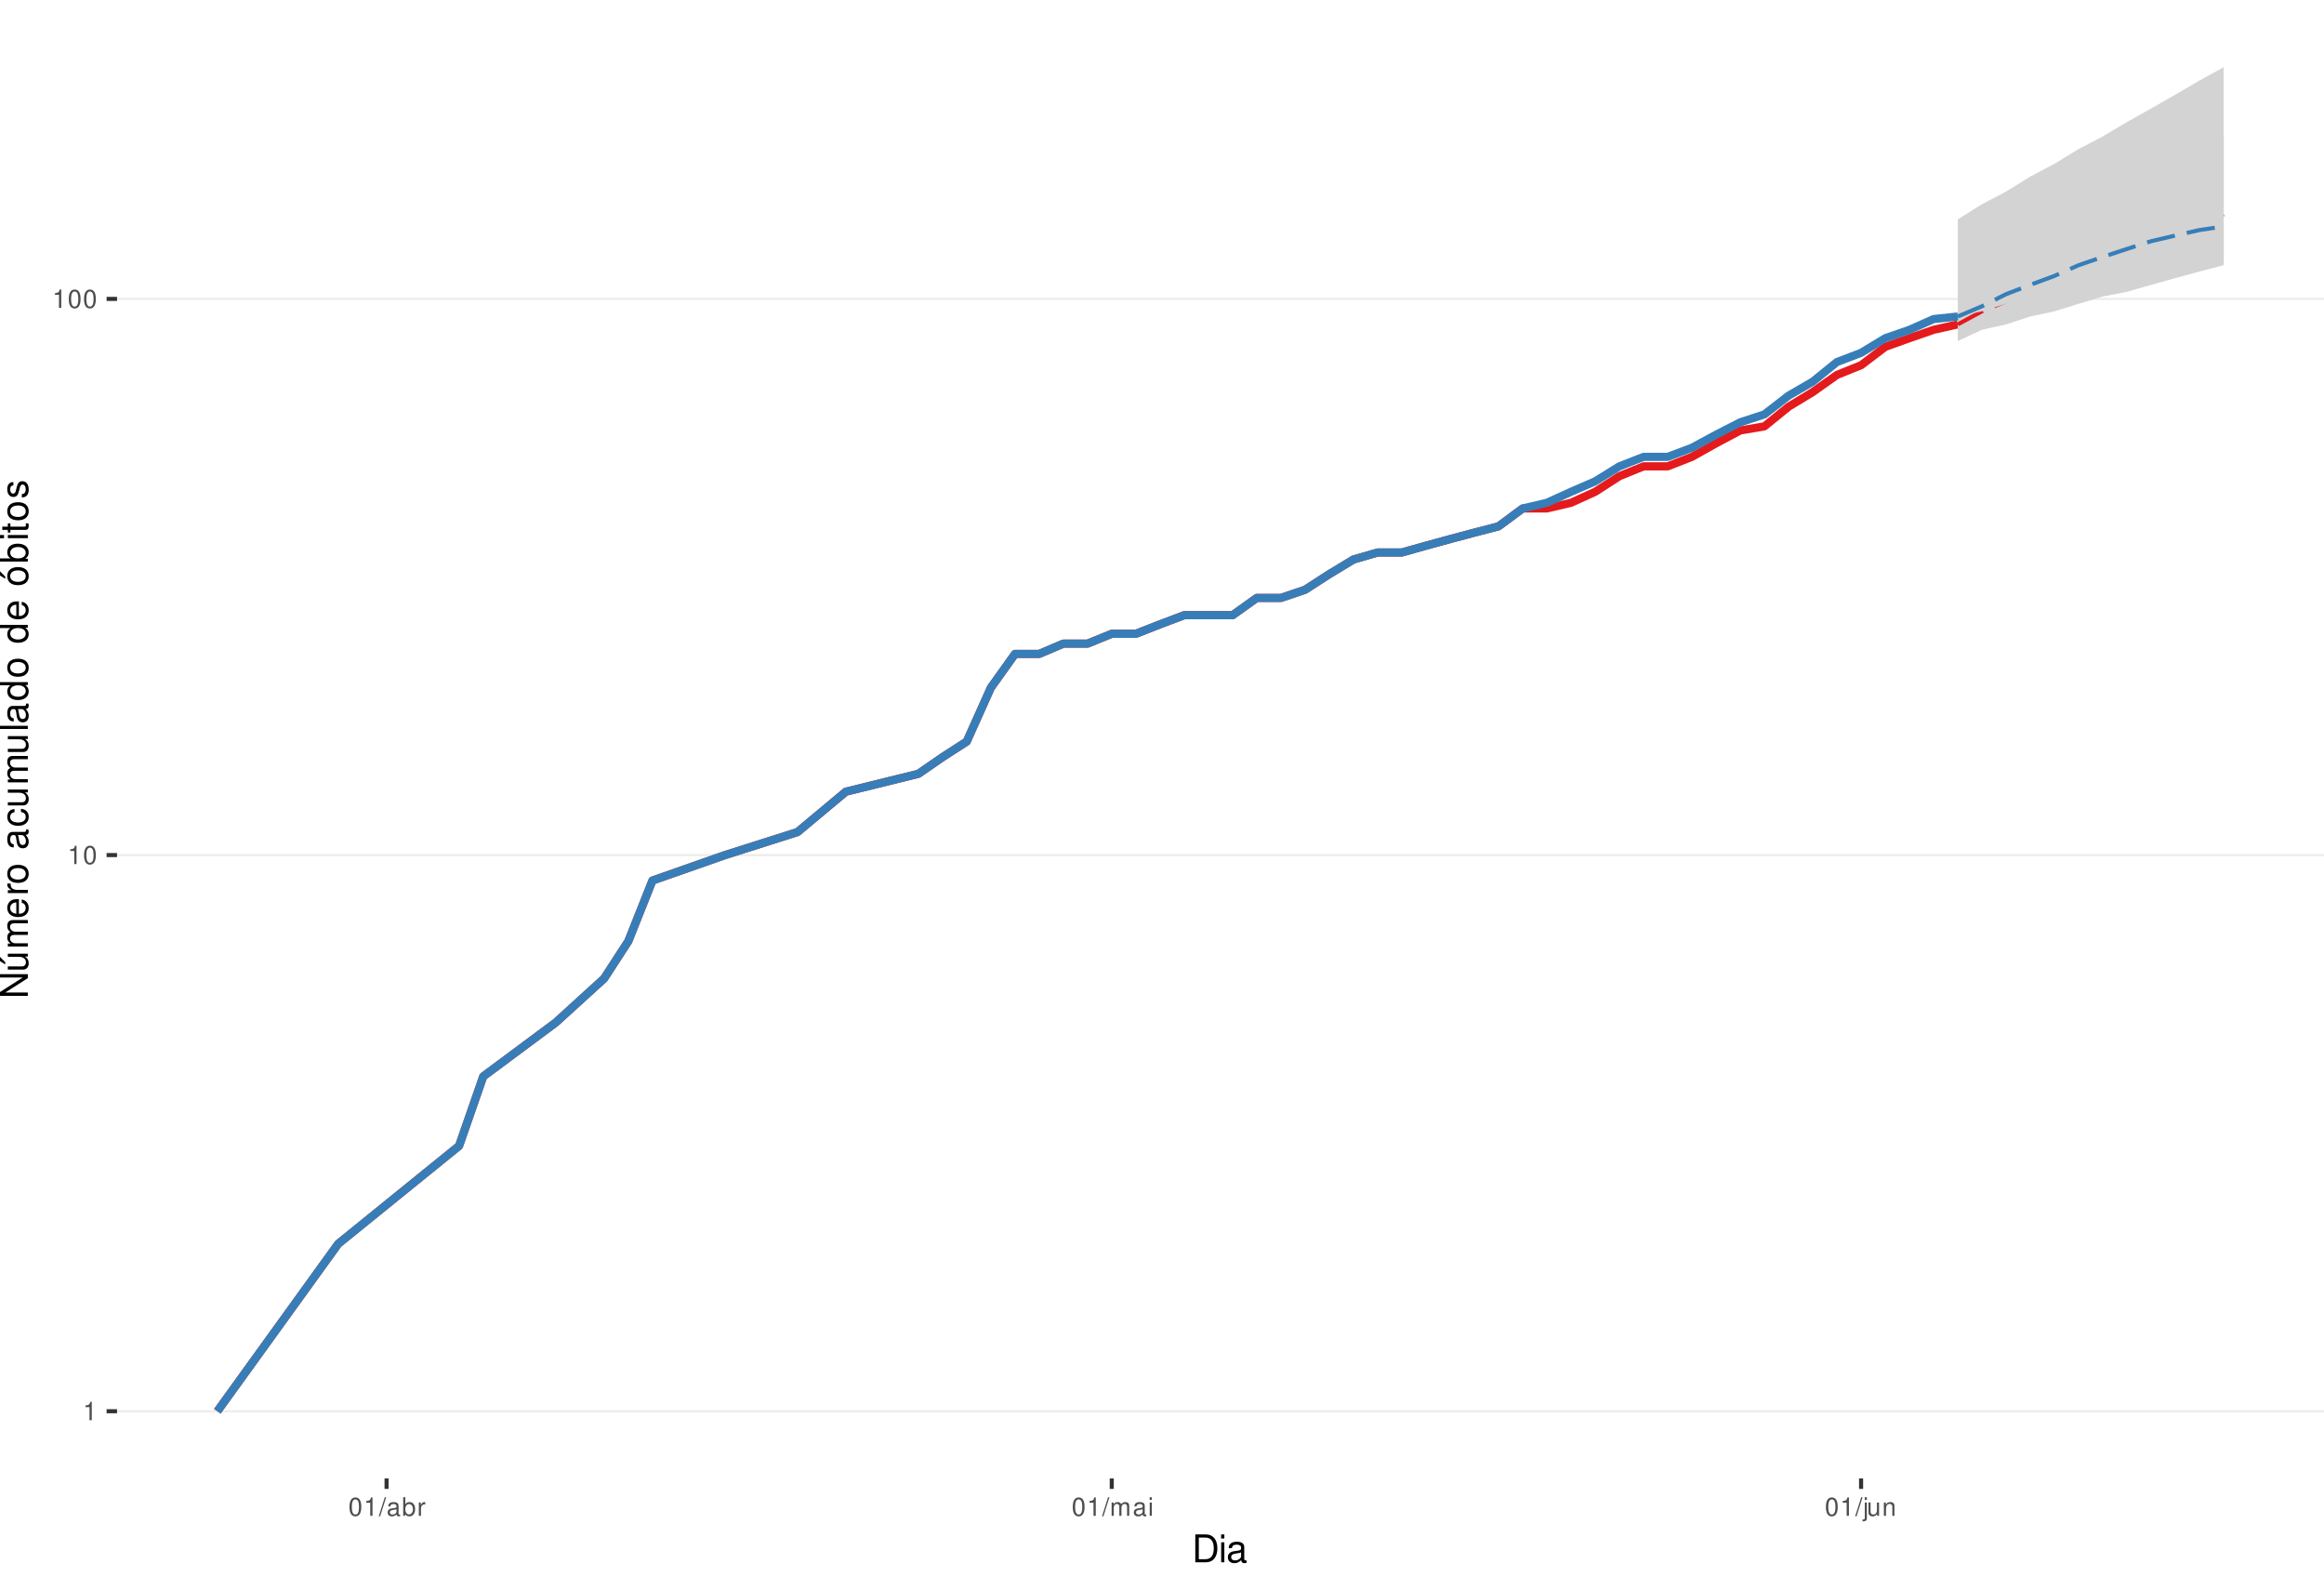
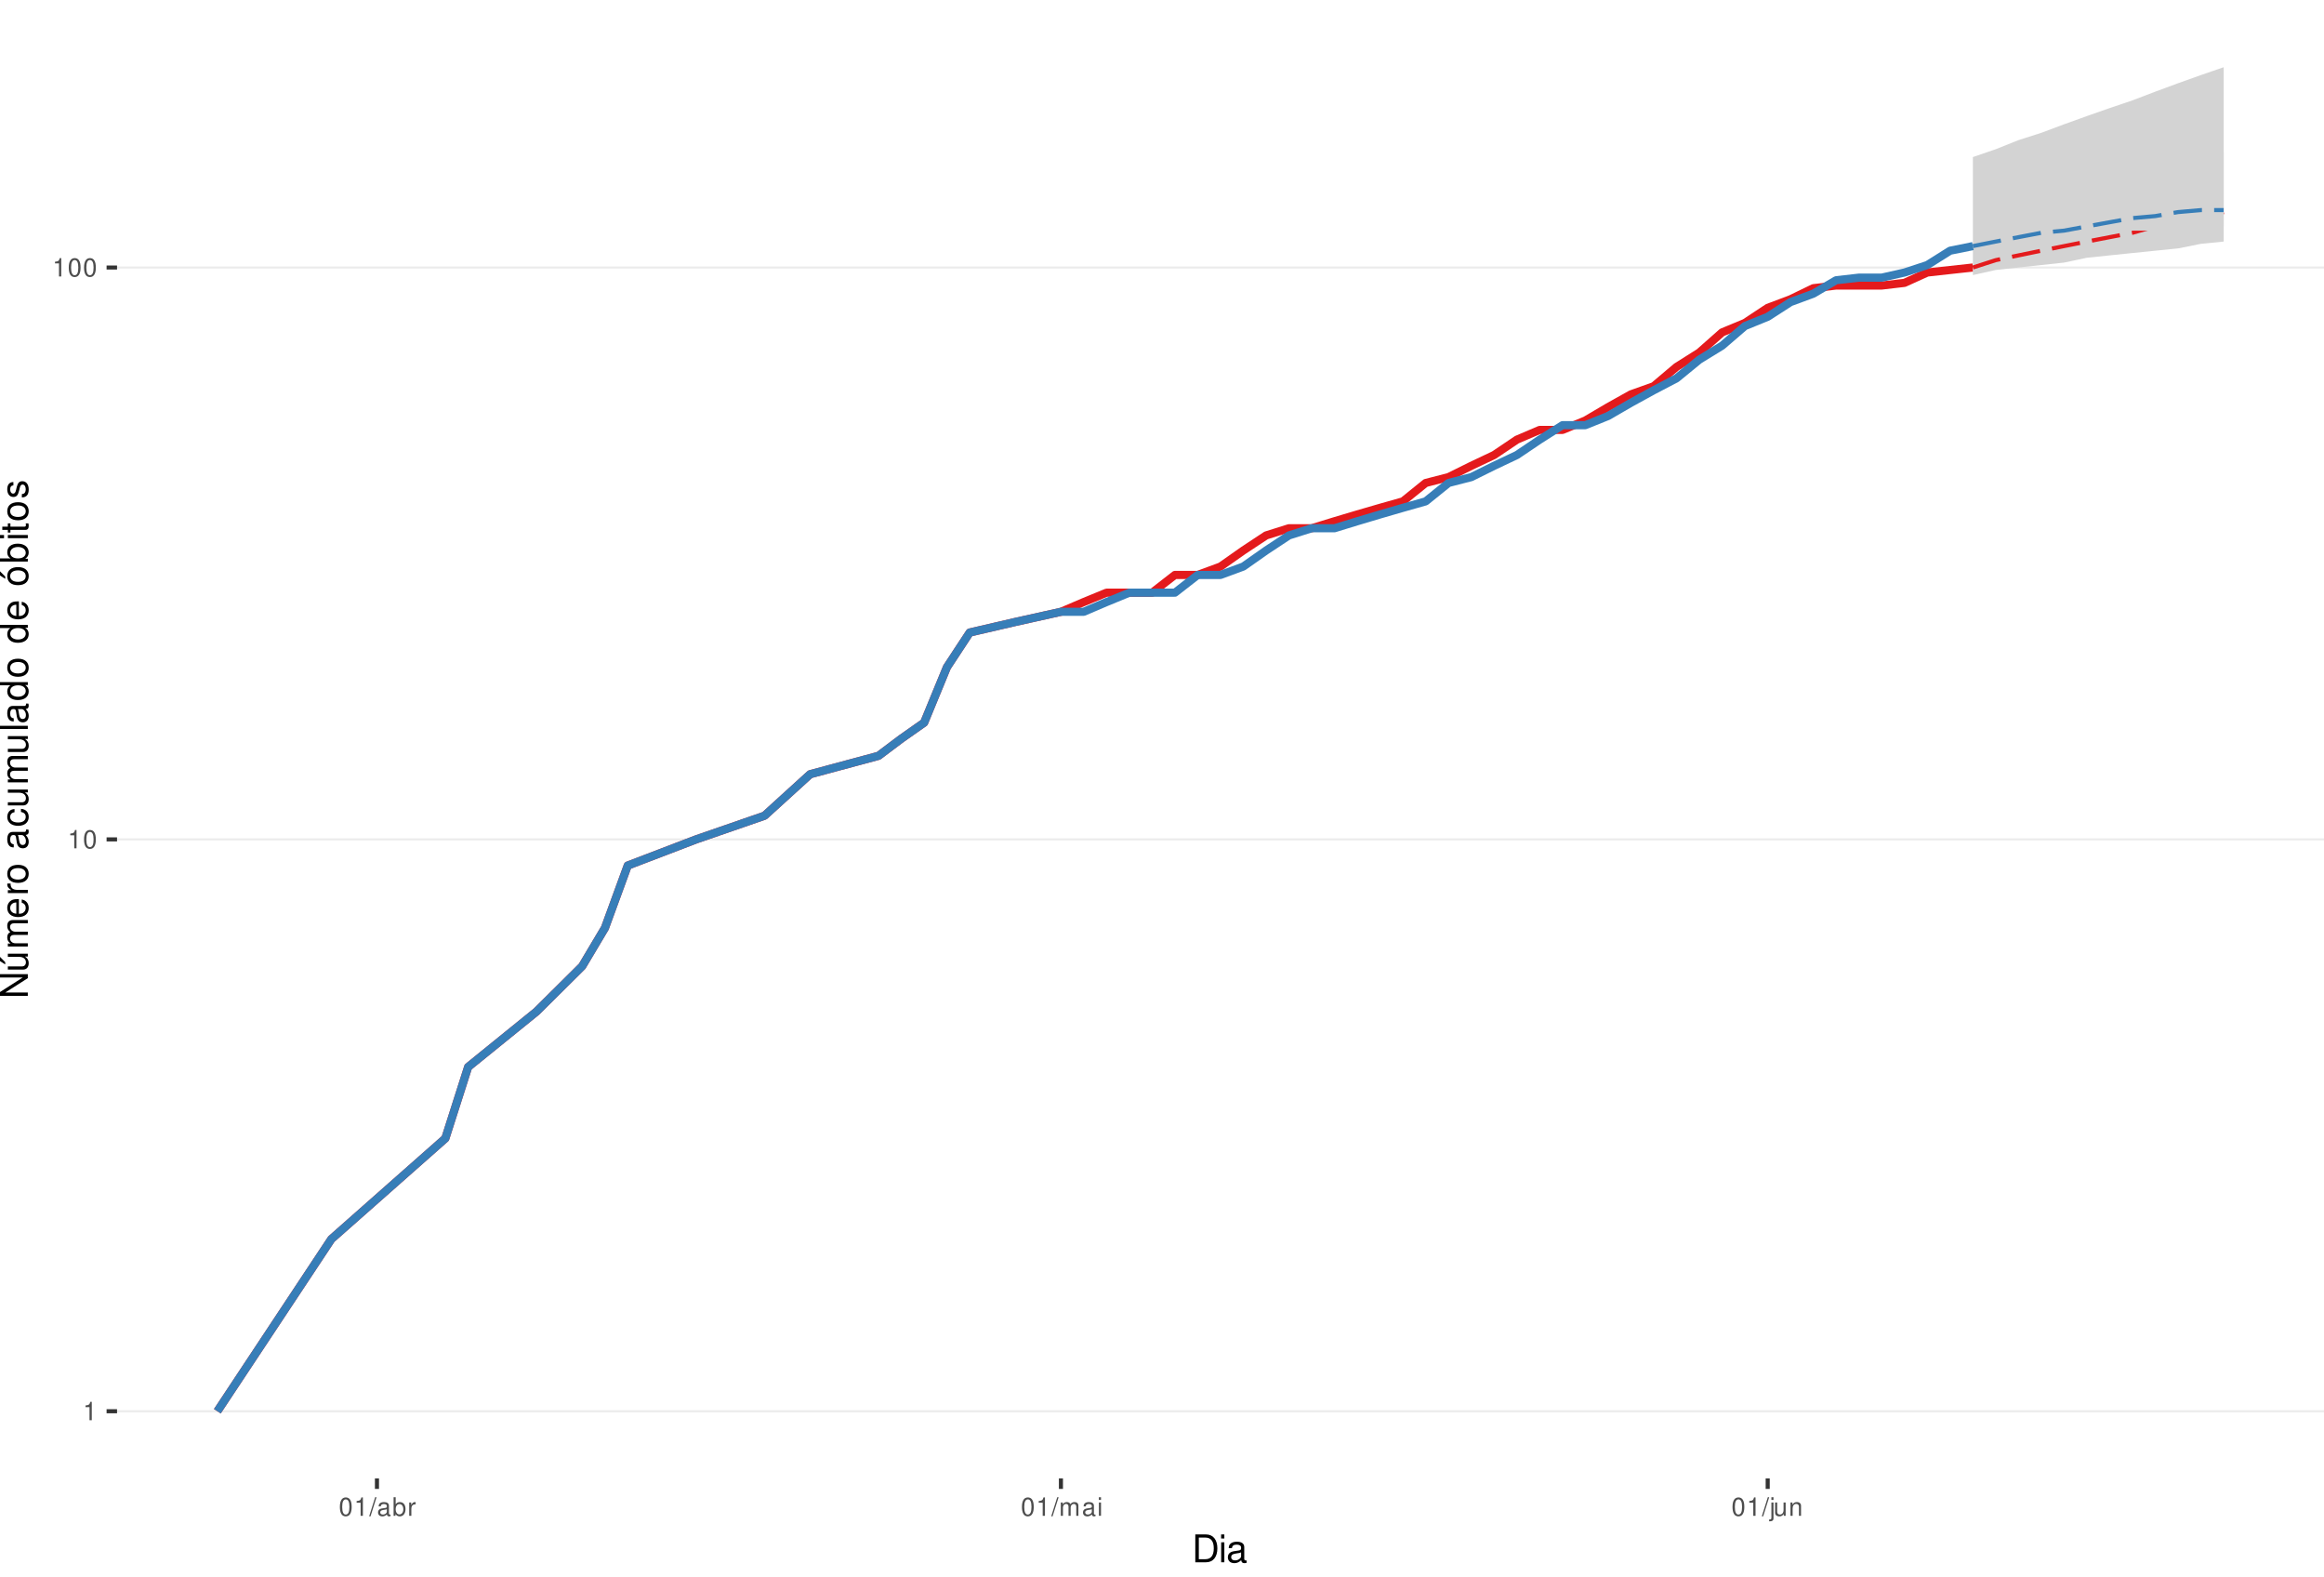
<svg xmlns="http://www.w3.org/2000/svg" xmlns:xlink="http://www.w3.org/1999/xlink" width="609pt" height="413pt" viewBox="0 0 609 413" version="1.1">
  <defs>
    <g>
      <symbol overflow="visible" id="glyph0-0">
        <path style="stroke:none;" d="" />
      </symbol>
      <symbol overflow="visible" id="glyph0-1">
        <path style="stroke:none;" d="M 1.719 -3.422 L 1.719 0 L 2.312 0 L 2.312 -4.812 L 1.922 -4.812 C 1.719 -4.078 1.578 -3.969 0.672 -3.859 L 0.672 -3.422 Z M 1.719 -3.422 " />
      </symbol>
      <symbol overflow="visible" id="glyph0-2">
        <path style="stroke:none;" d="M 1.828 -4.812 C 1.391 -4.812 0.984 -4.609 0.75 -4.281 C 0.438 -3.859 0.281 -3.219 0.281 -2.328 C 0.281 -0.703 0.812 0.156 1.828 0.156 C 2.828 0.156 3.375 -0.703 3.375 -2.297 C 3.375 -3.219 3.234 -3.844 2.922 -4.281 C 2.672 -4.625 2.281 -4.812 1.828 -4.812 Z M 1.828 -4.297 C 2.469 -4.297 2.781 -3.641 2.781 -2.344 C 2.781 -0.969 2.469 -0.328 1.812 -0.328 C 1.203 -0.328 0.891 -1 0.891 -2.328 C 0.891 -3.641 1.203 -4.297 1.828 -4.297 Z M 1.828 -4.297 " />
      </symbol>
      <symbol overflow="visible" id="glyph0-3">
        <path style="stroke:none;" d="M 1.531 -4.859 L -0.047 0.141 L 0.312 0.141 L 1.891 -4.859 Z M 1.531 -4.859 " />
      </symbol>
      <symbol overflow="visible" id="glyph0-4">
        <path style="stroke:none;" d="M 3.562 -0.328 C 3.5 -0.312 3.469 -0.312 3.438 -0.312 C 3.25 -0.312 3.141 -0.406 3.141 -0.578 L 3.141 -2.641 C 3.141 -3.25 2.688 -3.594 1.828 -3.594 C 1.312 -3.594 0.906 -3.438 0.672 -3.188 C 0.516 -3 0.453 -2.797 0.438 -2.453 L 0.984 -2.453 C 1.031 -2.875 1.297 -3.078 1.812 -3.078 C 2.312 -3.078 2.594 -2.891 2.594 -2.562 L 2.594 -2.406 C 2.578 -2.172 2.469 -2.078 2.016 -2.031 C 1.219 -1.922 1.109 -1.891 0.891 -1.812 C 0.484 -1.641 0.281 -1.328 0.281 -0.875 C 0.281 -0.25 0.719 0.156 1.422 0.156 C 1.859 0.156 2.219 0 2.609 -0.359 C 2.656 0 2.828 0.156 3.188 0.156 C 3.297 0.156 3.375 0.141 3.562 0.094 Z M 2.594 -1.094 C 2.594 -0.906 2.531 -0.797 2.375 -0.641 C 2.141 -0.438 1.875 -0.328 1.547 -0.328 C 1.109 -0.328 0.859 -0.547 0.859 -0.891 C 0.859 -1.266 1.094 -1.438 1.703 -1.531 C 2.297 -1.609 2.406 -1.641 2.594 -1.719 Z M 2.594 -1.094 " />
      </symbol>
      <symbol overflow="visible" id="glyph0-5">
        <path style="stroke:none;" d="M 0.359 -4.859 L 0.359 0 L 0.859 0 L 0.859 -0.453 C 1.125 -0.047 1.484 0.156 1.969 0.156 C 2.875 0.156 3.484 -0.594 3.484 -1.75 C 3.484 -2.891 2.922 -3.594 1.984 -3.594 C 1.516 -3.594 1.172 -3.406 0.906 -3.016 L 0.906 -4.859 Z M 1.891 -3.062 C 2.5 -3.062 2.906 -2.531 2.906 -1.703 C 2.906 -0.906 2.484 -0.359 1.891 -0.359 C 1.297 -0.359 0.906 -0.906 0.906 -1.719 C 0.906 -2.531 1.297 -3.062 1.891 -3.062 Z M 1.891 -3.062 " />
      </symbol>
      <symbol overflow="visible" id="glyph0-6">
        <path style="stroke:none;" d="M 0.453 -3.484 L 0.453 0 L 1.016 0 L 1.016 -1.812 C 1.031 -2.656 1.375 -3.016 2.141 -3 L 2.141 -3.562 C 2.047 -3.578 1.984 -3.594 1.922 -3.594 C 1.562 -3.594 1.297 -3.375 0.969 -2.859 L 0.969 -3.484 Z M 0.453 -3.484 " />
      </symbol>
      <symbol overflow="visible" id="glyph0-7">
        <path style="stroke:none;" d="M 0.469 -3.484 L 0.469 0 L 1.031 0 L 1.031 -2.188 C 1.031 -2.703 1.391 -3.109 1.844 -3.109 C 2.25 -3.109 2.484 -2.844 2.484 -2.406 L 2.484 0 L 3.047 0 L 3.047 -2.188 C 3.047 -2.703 3.422 -3.109 3.875 -3.109 C 4.266 -3.109 4.516 -2.844 4.516 -2.406 L 4.516 0 L 5.078 0 L 5.078 -2.609 C 5.078 -3.234 4.719 -3.594 4.062 -3.594 C 3.594 -3.594 3.312 -3.453 2.984 -3.062 C 2.781 -3.422 2.5 -3.594 2.047 -3.594 C 1.578 -3.594 1.266 -3.422 0.984 -3 L 0.984 -3.484 Z M 0.469 -3.484 " />
      </symbol>
      <symbol overflow="visible" id="glyph0-8">
        <path style="stroke:none;" d="M 1 -3.484 L 0.453 -3.484 L 0.453 0 L 1 0 Z M 1 -4.859 L 0.438 -4.859 L 0.438 -4.156 L 1 -4.156 Z M 1 -4.859 " />
      </symbol>
      <symbol overflow="visible" id="glyph0-9">
        <path style="stroke:none;" d="M 0.469 -3.484 L 0.469 0.5 C 0.469 0.859 0.359 0.969 0.016 0.969 C -0.031 0.969 -0.047 0.969 -0.125 0.953 L -0.125 1.438 C -0.047 1.438 -0.016 1.453 0.062 1.453 C 0.688 1.453 1.016 1.203 1.016 0.719 L 1.016 -3.484 Z M 1.016 -4.859 L 0.469 -4.859 L 0.469 -4.156 L 1.016 -4.156 Z M 1.016 -4.859 " />
      </symbol>
      <symbol overflow="visible" id="glyph0-10">
        <path style="stroke:none;" d="M 3.203 0 L 3.203 -3.484 L 2.656 -3.484 L 2.656 -1.516 C 2.656 -0.797 2.281 -0.328 1.703 -0.328 C 1.266 -0.328 0.984 -0.594 0.984 -1.016 L 0.984 -3.484 L 0.438 -3.484 L 0.438 -0.797 C 0.438 -0.219 0.859 0.156 1.547 0.156 C 2.062 0.156 2.391 -0.031 2.703 -0.484 L 2.703 0 Z M 3.203 0 " />
      </symbol>
      <symbol overflow="visible" id="glyph0-11">
        <path style="stroke:none;" d="M 0.469 -3.484 L 0.469 0 L 1.031 0 L 1.031 -1.922 C 1.031 -2.641 1.391 -3.109 1.969 -3.109 C 2.406 -3.109 2.688 -2.828 2.688 -2.422 L 2.688 0 L 3.234 0 L 3.234 -2.641 C 3.234 -3.219 2.812 -3.594 2.141 -3.594 C 1.625 -3.594 1.281 -3.391 0.984 -2.906 L 0.984 -3.484 Z M 0.469 -3.484 " />
      </symbol>
      <symbol overflow="visible" id="glyph1-0">
        <path style="stroke:none;" d="" />
      </symbol>
      <symbol overflow="visible" id="glyph1-1">
        <path style="stroke:none;" d="M 0.891 0 L 3.703 0 C 5.547 0 6.672 -1.375 6.672 -3.656 C 6.672 -5.906 5.547 -7.297 3.703 -7.297 L 0.891 -7.297 Z M 1.812 -0.812 L 1.812 -6.469 L 3.547 -6.469 C 4.984 -6.469 5.734 -5.5 5.734 -3.641 C 5.734 -1.797 4.984 -0.812 3.547 -0.812 Z M 1.812 -0.812 " />
      </symbol>
      <symbol overflow="visible" id="glyph1-2">
        <path style="stroke:none;" d="M 1.5 -5.234 L 0.672 -5.234 L 0.672 0 L 1.5 0 Z M 1.5 -7.297 L 0.656 -7.297 L 0.656 -6.234 L 1.5 -6.234 Z M 1.5 -7.297 " />
      </symbol>
      <symbol overflow="visible" id="glyph1-3">
        <path style="stroke:none;" d="M 5.344 -0.484 C 5.266 -0.469 5.219 -0.469 5.172 -0.469 C 4.875 -0.469 4.719 -0.625 4.719 -0.875 L 4.719 -3.953 C 4.719 -4.891 4.047 -5.391 2.75 -5.391 C 1.984 -5.391 1.375 -5.172 1.016 -4.781 C 0.766 -4.516 0.672 -4.203 0.656 -3.688 L 1.484 -3.688 C 1.562 -4.328 1.938 -4.625 2.719 -4.625 C 3.484 -4.625 3.891 -4.344 3.891 -3.844 L 3.891 -3.625 C 3.875 -3.266 3.703 -3.125 3.016 -3.047 C 1.844 -2.891 1.656 -2.844 1.344 -2.719 C 0.734 -2.453 0.422 -2 0.422 -1.312 C 0.422 -0.375 1.078 0.234 2.141 0.234 C 2.797 0.234 3.328 0 3.922 -0.547 C 3.984 0 4.234 0.234 4.781 0.234 C 4.953 0.234 5.062 0.203 5.344 0.141 Z M 3.891 -1.656 C 3.891 -1.375 3.812 -1.203 3.562 -0.969 C 3.219 -0.656 2.812 -0.5 2.312 -0.5 C 1.672 -0.5 1.297 -0.812 1.297 -1.344 C 1.297 -1.891 1.656 -2.172 2.547 -2.297 C 3.438 -2.422 3.609 -2.453 3.891 -2.594 Z M 3.891 -1.656 " />
      </symbol>
      <symbol overflow="visible" id="glyph2-0">
        <path style="stroke:none;" d="" />
      </symbol>
      <symbol overflow="visible" id="glyph2-1">
        <path style="stroke:none;" d="M -7.297 -6.453 L -7.297 -5.578 L -1.328 -5.578 L -7.297 -1.766 L -7.297 -0.766 L 0 -0.766 L 0 -1.641 L -5.906 -1.641 L 0 -5.406 L 0 -6.453 Z M -7.297 -6.453 " />
      </symbol>
      <symbol overflow="visible" id="glyph2-2">
        <path style="stroke:none;" d="M 0 -4.812 L -5.234 -4.812 L -5.234 -3.984 L -2.266 -3.984 C -1.203 -3.984 -0.5 -3.438 -0.5 -2.562 C -0.5 -1.906 -0.906 -1.484 -1.531 -1.484 L -5.234 -1.484 L -5.234 -0.656 L -1.203 -0.656 C -0.328 -0.656 0.234 -1.297 0.234 -2.312 C 0.234 -3.094 -0.047 -3.578 -0.734 -4.062 L 0 -4.062 Z M -7.406 -2.953 L -5.922 -2 L -5.922 -2.594 L -7.406 -4.094 Z M -7.406 -2.953 " />
      </symbol>
      <symbol overflow="visible" id="glyph2-3">
        <path style="stroke:none;" d="M -5.234 -0.703 L 0 -0.703 L 0 -1.547 L -3.297 -1.547 C -4.047 -1.547 -4.656 -2.094 -4.656 -2.766 C -4.656 -3.391 -4.281 -3.734 -3.609 -3.734 L 0 -3.734 L 0 -4.578 L -3.297 -4.578 C -4.047 -4.578 -4.656 -5.125 -4.656 -5.812 C -4.656 -6.422 -4.266 -6.781 -3.609 -6.781 L 0 -6.781 L 0 -7.625 L -3.938 -7.625 C -4.875 -7.625 -5.391 -7.078 -5.391 -6.094 C -5.391 -5.406 -5.188 -4.984 -4.594 -4.484 C -5.156 -4.188 -5.391 -3.766 -5.391 -3.078 C -5.391 -2.375 -5.125 -1.906 -4.5 -1.469 L -5.234 -1.469 Z M -5.234 -0.703 " />
      </symbol>
      <symbol overflow="visible" id="glyph2-4">
        <path style="stroke:none;" d="M -2.344 -5.125 C -3.141 -5.125 -3.625 -5.062 -4.016 -4.922 C -4.875 -4.578 -5.391 -3.781 -5.391 -2.797 C -5.391 -1.344 -4.281 -0.406 -2.547 -0.406 C -0.812 -0.406 0.234 -1.297 0.234 -2.781 C 0.234 -3.984 -0.453 -4.812 -1.594 -5.016 L -1.594 -4.188 C -0.906 -3.953 -0.547 -3.484 -0.547 -2.812 C -0.547 -2.281 -0.781 -1.828 -1.219 -1.547 C -1.516 -1.344 -1.812 -1.281 -2.344 -1.266 Z M -3.016 -1.297 C -3.984 -1.359 -4.625 -1.953 -4.625 -2.797 C -4.625 -3.641 -3.953 -4.234 -3.016 -4.234 Z M -3.016 -1.297 " />
      </symbol>
      <symbol overflow="visible" id="glyph2-5">
        <path style="stroke:none;" d="M -5.234 -0.688 L 0 -0.688 L 0 -1.531 L -2.719 -1.531 C -3.984 -1.547 -4.547 -2.062 -4.516 -3.203 L -5.359 -3.203 C -5.375 -3.062 -5.391 -2.984 -5.391 -2.891 C -5.391 -2.344 -5.062 -1.938 -4.297 -1.453 L -5.234 -1.453 Z M -5.234 -0.688 " />
      </symbol>
      <symbol overflow="visible" id="glyph2-6">
        <path style="stroke:none;" d="M -5.391 -2.719 C -5.391 -1.234 -4.344 -0.359 -2.578 -0.359 C -0.812 -0.359 0.234 -1.234 0.234 -2.734 C 0.234 -4.203 -0.812 -5.094 -2.547 -5.094 C -4.359 -5.094 -5.391 -4.234 -5.391 -2.719 Z M -4.625 -2.734 C -4.625 -3.672 -3.844 -4.234 -2.547 -4.234 C -1.312 -4.234 -0.547 -3.656 -0.547 -2.734 C -0.547 -1.797 -1.312 -1.234 -2.578 -1.234 C -3.844 -1.234 -4.625 -1.797 -4.625 -2.734 Z M -4.625 -2.734 " />
      </symbol>
      <symbol overflow="visible" id="glyph2-7">
        <path style="stroke:none;" d="" />
      </symbol>
      <symbol overflow="visible" id="glyph2-8">
        <path style="stroke:none;" d="M -0.484 -5.344 C -0.469 -5.266 -0.469 -5.219 -0.469 -5.172 C -0.469 -4.875 -0.625 -4.719 -0.875 -4.719 L -3.953 -4.719 C -4.891 -4.719 -5.391 -4.047 -5.391 -2.75 C -5.391 -1.984 -5.172 -1.375 -4.781 -1.016 C -4.516 -0.766 -4.203 -0.672 -3.688 -0.656 L -3.688 -1.484 C -4.328 -1.562 -4.625 -1.938 -4.625 -2.719 C -4.625 -3.484 -4.344 -3.891 -3.844 -3.891 L -3.625 -3.891 C -3.266 -3.875 -3.125 -3.703 -3.047 -3.016 C -2.891 -1.844 -2.844 -1.656 -2.719 -1.344 C -2.453 -0.734 -2 -0.422 -1.312 -0.422 C -0.375 -0.422 0.234 -1.078 0.234 -2.141 C 0.234 -2.797 0 -3.328 -0.547 -3.922 C 0 -3.984 0.234 -4.234 0.234 -4.781 C 0.234 -4.953 0.203 -5.062 0.141 -5.344 Z M -1.656 -3.891 C -1.375 -3.891 -1.203 -3.812 -0.969 -3.562 C -0.656 -3.219 -0.5 -2.812 -0.5 -2.312 C -0.5 -1.672 -0.812 -1.297 -1.344 -1.297 C -1.891 -1.297 -2.172 -1.656 -2.297 -2.547 C -2.422 -3.438 -2.453 -3.609 -2.594 -3.891 Z M -1.656 -3.891 " />
      </symbol>
      <symbol overflow="visible" id="glyph2-9">
        <path style="stroke:none;" d="M -3.484 -4.703 C -3.984 -4.672 -4.312 -4.562 -4.609 -4.359 C -5.094 -4 -5.391 -3.375 -5.391 -2.641 C -5.391 -1.219 -4.266 -0.312 -2.531 -0.312 C -0.844 -0.312 0.234 -1.203 0.234 -2.625 C 0.234 -3.875 -0.516 -4.672 -1.797 -4.766 L -1.797 -3.938 C -0.953 -3.797 -0.547 -3.359 -0.547 -2.656 C -0.547 -1.734 -1.297 -1.188 -2.531 -1.188 C -3.844 -1.188 -4.625 -1.719 -4.625 -2.625 C -4.625 -3.328 -4.203 -3.766 -3.484 -3.875 Z M -3.484 -4.703 " />
      </symbol>
      <symbol overflow="visible" id="glyph2-10">
        <path style="stroke:none;" d="M 0 -4.812 L -5.234 -4.812 L -5.234 -3.984 L -2.266 -3.984 C -1.203 -3.984 -0.5 -3.438 -0.5 -2.562 C -0.5 -1.906 -0.906 -1.484 -1.531 -1.484 L -5.234 -1.484 L -5.234 -0.656 L -1.203 -0.656 C -0.328 -0.656 0.234 -1.297 0.234 -2.312 C 0.234 -3.094 -0.047 -3.578 -0.734 -4.062 L 0 -4.062 Z M 0 -4.812 " />
      </symbol>
      <symbol overflow="visible" id="glyph2-11">
        <path style="stroke:none;" d="M -7.297 -1.516 L -7.297 -0.688 L 0 -0.688 L 0 -1.516 Z M -7.297 -1.516 " />
      </symbol>
      <symbol overflow="visible" id="glyph2-12">
        <path style="stroke:none;" d="M -7.297 -4.953 L -7.297 -4.125 L -4.578 -4.125 C -5.109 -3.766 -5.391 -3.203 -5.391 -2.516 C -5.391 -1.156 -4.297 -0.266 -2.625 -0.266 C -0.859 -0.266 0.234 -1.125 0.234 -2.547 C 0.234 -3.266 -0.047 -3.766 -0.688 -4.203 L 0 -4.203 L 0 -4.953 Z M -4.609 -2.656 C -4.609 -3.547 -3.812 -4.125 -2.562 -4.125 C -1.344 -4.125 -0.547 -3.547 -0.547 -2.656 C -0.547 -1.734 -1.359 -1.125 -2.578 -1.125 C -3.797 -1.125 -4.609 -1.734 -4.609 -2.656 Z M -4.609 -2.656 " />
      </symbol>
      <symbol overflow="visible" id="glyph2-13">
        <path style="stroke:none;" d="M -5.391 -2.719 C -5.391 -1.234 -4.344 -0.359 -2.578 -0.359 C -0.812 -0.359 0.234 -1.234 0.234 -2.734 C 0.234 -4.203 -0.812 -5.094 -2.547 -5.094 C -4.359 -5.094 -5.391 -4.234 -5.391 -2.719 Z M -4.625 -2.734 C -4.625 -3.672 -3.844 -4.234 -2.547 -4.234 C -1.312 -4.234 -0.547 -3.656 -0.547 -2.734 C -0.547 -1.797 -1.312 -1.234 -2.578 -1.234 C -3.844 -1.234 -4.625 -1.797 -4.625 -2.734 Z M -7.406 -2.984 L -5.922 -2.016 L -5.922 -2.625 L -7.406 -4.109 Z M -7.406 -2.984 " />
      </symbol>
      <symbol overflow="visible" id="glyph2-14">
        <path style="stroke:none;" d="M -7.297 -0.547 L 0 -0.547 L 0 -1.297 L -0.672 -1.297 C -0.062 -1.688 0.234 -2.219 0.234 -2.953 C 0.234 -4.328 -0.906 -5.234 -2.641 -5.234 C -4.344 -5.234 -5.391 -4.375 -5.391 -2.984 C -5.391 -2.266 -5.125 -1.766 -4.531 -1.375 L -7.297 -1.375 Z M -4.609 -2.828 C -4.609 -3.766 -3.797 -4.359 -2.547 -4.359 C -1.359 -4.359 -0.547 -3.734 -0.547 -2.828 C -0.547 -1.938 -1.344 -1.375 -2.578 -1.375 C -3.812 -1.375 -4.609 -1.938 -4.609 -2.828 Z M -4.609 -2.828 " />
      </symbol>
      <symbol overflow="visible" id="glyph2-15">
        <path style="stroke:none;" d="M -5.234 -1.5 L -5.234 -0.672 L 0 -0.672 L 0 -1.5 Z M -7.297 -1.5 L -7.297 -0.656 L -6.234 -0.656 L -6.234 -1.5 Z M -7.297 -1.5 " />
      </symbol>
      <symbol overflow="visible" id="glyph2-16">
        <path style="stroke:none;" d="M -5.234 -2.547 L -5.234 -1.688 L -6.688 -1.688 L -6.688 -0.844 L -5.234 -0.844 L -5.234 -0.141 L -4.562 -0.141 L -4.562 -0.844 L -0.594 -0.844 C -0.062 -0.844 0.234 -1.203 0.234 -1.859 C 0.234 -2.078 0.203 -2.266 0.156 -2.547 L -0.547 -2.547 C -0.516 -2.422 -0.5 -2.312 -0.5 -2.141 C -0.5 -1.781 -0.594 -1.688 -0.969 -1.688 L -4.562 -1.688 L -4.562 -2.547 Z M -5.234 -2.547 " />
      </symbol>
      <symbol overflow="visible" id="glyph2-17">
        <path style="stroke:none;" d="M -3.781 -4.375 C -4.812 -4.375 -5.391 -3.688 -5.391 -2.484 C -5.391 -1.266 -4.766 -0.469 -3.797 -0.469 C -2.969 -0.469 -2.578 -0.891 -2.281 -2.125 L -2.094 -2.906 C -1.953 -3.484 -1.734 -3.719 -1.375 -3.719 C -0.875 -3.719 -0.547 -3.234 -0.547 -2.5 C -0.547 -2.047 -0.672 -1.672 -0.891 -1.453 C -1.047 -1.328 -1.188 -1.266 -1.562 -1.219 L -1.562 -0.344 C -0.344 -0.375 0.234 -1.062 0.234 -2.438 C 0.234 -3.75 -0.422 -4.594 -1.438 -4.594 C -2.203 -4.594 -2.641 -4.156 -2.891 -3.109 L -3.078 -2.312 C -3.234 -1.625 -3.453 -1.344 -3.828 -1.344 C -4.312 -1.344 -4.625 -1.766 -4.625 -2.453 C -4.625 -3.125 -4.328 -3.484 -3.781 -3.5 Z M -3.781 -4.375 " />
      </symbol>
    </g>
    <clipPath id="clip1">
      <path d="M 30.672 0 L 609 0 L 609 387.328 L 30.672 387.328 Z M 30.672 0 " />
    </clipPath>
    <clipPath id="clip2">
      <path d="M 30.672 369 L 609 369 L 609 370 L 30.672 370 Z M 30.672 369 " />
    </clipPath>
    <clipPath id="clip3">
-       <path d="M 30.672 223 L 609 223 L 609 225 L 30.672 225 Z M 30.672 223 " />
+       <path d="M 30.672 219 L 609 219 L 609 221 L 30.672 221 Z M 30.672 219 " />
    </clipPath>
    <clipPath id="clip4">
-       <path d="M 30.672 78 L 609 78 L 609 79 L 30.672 79 Z M 30.672 78 " />
+       <path d="M 30.672 69 L 609 69 L 609 71 L 30.672 71 Z M 30.672 69 " />
    </clipPath>
  </defs>
  <g id="surface46">
    <rect x="0" y="0" width="609" height="413" style="fill:rgb(100%,100%,100%);fill-opacity:1;stroke:none;" />
    <rect x="0" y="0" width="609" height="413" style="fill:rgb(100%,100%,100%);fill-opacity:1;stroke:none;" />
    <path style="fill:none;stroke-width:1.067;stroke-linecap:round;stroke-linejoin:round;stroke:rgb(100%,100%,100%);stroke-opacity:1;stroke-miterlimit:10;" d="M 0 413 L 609 413 L 609 0 L 0 0 Z M 0 413 " />
    <g clip-path="url(#clip1)" clip-rule="nonzero">
      <path style=" stroke:none;fill-rule:nonzero;fill:rgb(100%,100%,100%);fill-opacity:1;" d="M 30.672 387.328 L 609 387.328 L 609 0 L 30.672 0 Z M 30.672 387.328 " />
    </g>
    <g clip-path="url(#clip2)" clip-rule="nonzero">
      <path style="fill:none;stroke-width:0.533;stroke-linecap:butt;stroke-linejoin:round;stroke:rgb(92.157%,92.157%,92.157%);stroke-opacity:1;stroke-miterlimit:10;" d="M 30.672 369.723 L 609 369.723 " />
    </g>
    <g clip-path="url(#clip3)" clip-rule="nonzero">
-       <path style="fill:none;stroke-width:0.533;stroke-linecap:butt;stroke-linejoin:round;stroke:rgb(92.157%,92.157%,92.157%);stroke-opacity:1;stroke-miterlimit:10;" d="M 30.672 224.02 L 609 224.02 " />
+       <path style="fill:none;stroke-width:0.533;stroke-linecap:butt;stroke-linejoin:round;stroke:rgb(92.157%,92.157%,92.157%);stroke-opacity:1;stroke-miterlimit:10;" d="M 30.672 219.902 L 609 219.902 " />
    </g>
    <g clip-path="url(#clip4)" clip-rule="nonzero">
-       <path style="fill:none;stroke-width:0.533;stroke-linecap:butt;stroke-linejoin:round;stroke:rgb(92.157%,92.157%,92.157%);stroke-opacity:1;stroke-miterlimit:10;" d="M 30.672 78.312 L 609 78.312 " />
-     </g>
-     <path style="fill:none;stroke-width:2.134;stroke-linecap:butt;stroke-linejoin:round;stroke:rgb(89.412%,10.196%,10.98%);stroke-opacity:1;stroke-miterlimit:10;" d="M 56.957 369.723 L 88.629 325.859 L 120.301 300.203 L 126.637 282 L 145.641 267.879 L 158.309 256.344 L 164.645 246.586 L 170.977 230.684 L 189.98 224.02 L 208.984 217.988 L 221.652 207.414 L 240.656 202.727 L 246.992 198.359 L 253.324 194.277 L 259.66 180.156 L 265.992 171.312 L 272.328 171.312 L 278.664 168.617 L 284.996 168.617 L 291.332 166.035 L 297.664 166.035 L 304 163.555 L 310.336 161.164 L 323.004 161.164 L 329.336 156.645 L 335.672 156.645 L 342.008 154.5 L 348.34 150.414 L 354.676 146.578 L 361.008 144.746 L 367.344 144.746 L 373.68 142.961 L 380.012 141.227 L 386.348 139.539 L 392.68 137.898 L 399.016 133.207 L 405.352 133.207 L 411.684 131.719 L 418.02 128.84 L 424.352 124.758 L 430.688 122.176 L 437.023 122.176 L 443.355 119.691 L 449.691 116.145 L 456.023 112.781 L 462.359 111.699 L 468.695 106.555 L 475.027 102.719 L 481.363 98.227 L 487.695 95.68 L 494.031 90.871 L 500.367 88.598 L 506.699 86.402 L 513.035 84.98 " />
-     <path style=" stroke:none;fill-rule:nonzero;fill:rgb(82.745%,82.745%,82.745%);fill-opacity:1;" d="M 513.035 57.473 L 519.367 53.504 L 525.703 50.172 L 532.039 46.242 L 538.371 42.902 L 544.707 39.043 L 551.039 35.73 L 557.375 31.969 L 563.711 28.418 L 570.043 24.785 L 576.379 21.094 L 582.711 17.605 L 582.711 69.469 L 576.379 71.141 L 570.043 72.859 L 563.711 74.625 L 557.375 76.441 L 551.039 77.684 L 544.707 79.59 L 538.371 81.559 L 532.039 82.906 L 525.703 84.98 L 519.367 86.402 L 513.035 89.344 Z M 513.035 57.473 " />
-     <path style="fill:none;stroke-width:1.067;stroke-linecap:butt;stroke-linejoin:round;stroke:rgb(89.412%,10.196%,10.98%);stroke-opacity:1;stroke-dasharray:7.469,3.201;stroke-miterlimit:10;" d="M 513.035 84.98 L 519.367 81.559 L 525.703 78.949 L 532.039 76.441 L 538.371 74.031 L 544.707 71.141 L 551.039 68.922 L 557.375 66.25 L 563.711 63.688 L 570.043 61.227 L 576.379 58.391 L 582.711 56.125 " />
-     <path style="fill:none;stroke-width:2.134;stroke-linecap:butt;stroke-linejoin:round;stroke:rgb(21.569%,49.412%,72.157%);stroke-opacity:1;stroke-miterlimit:10;" d="M 56.957 369.723 L 88.629 325.859 L 120.301 300.203 L 126.637 282 L 145.641 267.879 L 158.309 256.344 L 164.645 246.586 L 170.977 230.684 L 189.98 224.02 L 208.984 217.988 L 221.652 207.414 L 240.656 202.727 L 246.992 198.359 L 253.324 194.277 L 259.66 180.156 L 265.992 171.312 L 272.328 171.312 L 278.664 168.617 L 284.996 168.617 L 291.332 166.035 L 297.664 166.035 L 304 163.555 L 310.336 161.164 L 323.004 161.164 L 329.336 156.645 L 335.672 156.645 L 342.008 154.5 L 348.34 150.414 L 354.676 146.578 L 361.008 144.746 L 367.344 144.746 L 373.68 142.961 L 380.012 141.227 L 386.348 139.539 L 392.68 137.898 L 399.016 133.207 L 405.352 131.719 L 411.684 128.84 L 418.02 126.09 L 424.352 122.176 L 430.688 119.691 L 437.023 119.691 L 443.355 117.305 L 449.691 113.883 L 456.023 110.637 L 462.359 108.562 L 468.695 103.656 L 475.027 99.984 L 481.363 94.852 L 487.695 92.434 L 494.031 88.598 L 500.367 86.402 L 506.699 83.59 L 513.035 82.906 " />
-     <path style=" stroke:none;fill-rule:nonzero;fill:rgb(82.745%,82.745%,82.745%);fill-opacity:1;" d="M 513.035 82.906 L 519.367 75.832 L 525.703 69.469 L 532.039 63.688 L 538.371 58.391 L 544.707 53.934 L 551.039 49.367 L 557.375 45.484 L 563.711 41.824 L 570.043 38.703 L 576.379 36.379 L 582.711 35.086 L 582.711 68.922 L 576.379 69.469 L 570.043 70.02 L 563.711 71.141 L 557.375 72.281 L 551.039 74.031 L 544.707 75.227 L 538.371 76.441 L 532.039 78.312 L 525.703 79.59 L 519.367 81.559 Z M 513.035 82.906 " />
-     <path style="fill:none;stroke-width:1.067;stroke-linecap:butt;stroke-linejoin:round;stroke:rgb(21.569%,49.412%,72.157%);stroke-opacity:1;stroke-dasharray:7.469,3.201;stroke-miterlimit:10;" d="M 513.035 82.906 L 519.367 80.238 L 525.703 77.059 L 532.039 74.625 L 538.371 72.281 L 544.707 69.469 L 551.039 67.305 L 557.375 65.215 L 563.711 63.188 L 570.043 61.711 L 576.379 60.266 L 582.711 59.32 " />
+       <path style="fill:none;stroke-width:0.533;stroke-linecap:butt;stroke-linejoin:round;stroke:rgb(92.157%,92.157%,92.157%);stroke-opacity:1;stroke-miterlimit:10;" d="M 30.672 70.082 L 609 70.082 " />
+     </g>
+     <path style="fill:none;stroke-width:2.134;stroke-linecap:butt;stroke-linejoin:round;stroke:rgb(89.412%,10.196%,10.98%);stroke-opacity:1;stroke-miterlimit:10;" d="M 56.957 369.723 L 86.832 324.621 L 116.703 298.238 L 122.68 279.523 L 140.602 265.004 L 152.551 253.141 L 158.523 243.109 L 164.5 226.758 L 182.422 219.902 L 200.348 213.699 L 212.297 202.832 L 230.219 198.008 L 236.191 193.52 L 242.168 189.32 L 248.141 174.801 L 254.117 165.707 L 266.066 162.938 L 278.016 160.281 L 283.988 157.73 L 289.965 155.273 L 301.914 155.273 L 307.887 150.625 L 313.859 150.625 L 319.836 148.418 L 325.809 144.219 L 331.785 140.273 L 337.758 138.391 L 343.734 138.391 L 349.707 136.555 L 355.684 134.773 L 361.656 133.039 L 367.633 131.348 L 373.605 126.527 L 379.582 124.996 L 385.555 122.035 L 391.527 119.207 L 397.504 115.18 L 403.477 112.629 L 409.453 112.629 L 415.426 110.172 L 421.402 106.656 L 427.375 103.316 L 433.352 101.184 L 439.324 96.137 L 445.301 92.363 L 451.273 87.086 L 457.25 84.602 L 463.223 80.656 L 469.199 78.398 L 475.172 75.504 L 481.145 74.801 L 493.094 74.801 L 499.07 74.105 L 505.043 71.395 L 511.02 70.734 L 516.992 70.082 " />
+     <path style=" stroke:none;fill-rule:nonzero;fill:rgb(82.745%,82.745%,82.745%);fill-opacity:1;" d="M 516.992 41.145 L 522.969 39.094 L 528.941 36.711 L 534.918 34.793 L 540.891 32.562 L 546.867 30.406 L 552.84 28.316 L 558.812 26.293 L 564.789 24.012 L 570.762 21.805 L 576.738 19.672 L 582.711 17.605 L 582.711 63.289 L 576.738 63.879 L 570.762 65.074 L 564.789 65.68 L 558.812 66.289 L 552.84 66.906 L 546.867 67.527 L 540.891 68.793 L 534.918 69.434 L 528.941 70.082 L 522.969 70.734 L 516.992 72.062 Z M 516.992 41.145 " />
+     <path style="fill:none;stroke-width:1.067;stroke-linecap:butt;stroke-linejoin:round;stroke:rgb(89.412%,10.196%,10.98%);stroke-opacity:1;stroke-dasharray:7.469,3.201;stroke-miterlimit:10;" d="M 516.992 70.082 L 522.969 68.156 L 528.941 66.906 L 534.918 65.68 L 540.891 64.473 L 546.867 63.289 L 552.84 62.129 L 558.812 60.988 L 564.789 59.312 L 570.762 58.219 L 576.738 57.141 L 582.711 55.562 " />
+     <path style="fill:none;stroke-width:2.134;stroke-linecap:butt;stroke-linejoin:round;stroke:rgb(21.569%,49.412%,72.157%);stroke-opacity:1;stroke-miterlimit:10;" d="M 56.957 369.723 L 86.832 324.621 L 116.703 298.238 L 122.68 279.523 L 140.602 265.004 L 152.551 253.141 L 158.523 243.109 L 164.5 226.758 L 182.422 219.902 L 200.348 213.699 L 212.297 202.832 L 230.219 198.008 L 236.191 193.52 L 242.168 189.32 L 248.141 174.801 L 254.117 165.707 L 266.066 162.938 L 278.016 160.281 L 283.988 160.281 L 289.965 157.73 L 295.938 155.273 L 307.887 155.273 L 313.859 150.625 L 319.836 150.625 L 325.809 148.418 L 331.785 144.219 L 337.758 140.273 L 343.734 138.391 L 349.707 138.391 L 355.684 136.555 L 361.656 134.773 L 367.633 133.039 L 373.605 131.348 L 379.582 126.527 L 385.555 124.996 L 391.527 122.035 L 397.504 119.207 L 403.477 115.18 L 409.453 111.391 L 415.426 111.391 L 421.402 108.98 L 427.375 105.523 L 433.352 102.242 L 439.324 99.117 L 445.301 94.223 L 451.273 90.559 L 457.25 85.418 L 463.223 82.992 L 469.199 79.141 L 475.172 76.938 L 481.145 73.418 L 487.121 72.738 L 493.094 72.738 L 499.07 71.395 L 505.043 69.434 L 511.02 65.68 L 516.992 64.473 " />
+     <path style=" stroke:none;fill-rule:nonzero;fill:rgb(82.745%,82.745%,82.745%);fill-opacity:1;" d="M 516.992 64.473 L 522.969 61.555 L 528.941 58.219 L 534.918 55.562 L 540.891 52.512 L 546.867 50.074 L 552.84 47.723 L 558.812 45.457 L 564.789 43.699 L 570.762 41.984 L 576.738 40.316 L 582.711 39.906 L 582.711 59.312 L 576.738 59.312 L 570.762 59.863 L 564.789 60.422 L 558.812 60.422 L 546.867 61.555 L 540.891 62.129 L 534.918 62.707 L 528.941 63.289 L 522.969 63.879 Z M 516.992 64.473 " />
+     <path style="fill:none;stroke-width:1.067;stroke-linecap:butt;stroke-linejoin:round;stroke:rgb(21.569%,49.412%,72.157%);stroke-opacity:1;stroke-dasharray:7.469,3.201;stroke-miterlimit:10;" d="M 516.992 64.473 L 522.969 63.289 L 528.941 62.129 L 534.918 60.988 L 540.891 60.422 L 546.867 59.312 L 552.84 58.219 L 558.812 57.141 L 564.789 56.609 L 570.762 55.562 L 576.738 55.043 L 582.711 55.043 " />
    <g style="fill:rgb(30.196%,30.196%,30.196%);fill-opacity:1;">
      <use xlink:href="#glyph0-1" x="21.738" y="372.07" />
    </g>
    <g style="fill:rgb(30.196%,30.196%,30.196%);fill-opacity:1;">
-       <use xlink:href="#glyph0-1" x="17.738" y="226.367" />
-       <use xlink:href="#glyph0-2" x="21.738" y="226.367" />
-     </g>
-     <g style="fill:rgb(30.196%,30.196%,30.196%);fill-opacity:1;">
-       <use xlink:href="#glyph0-1" x="13.738" y="80.66" />
-       <use xlink:href="#glyph0-2" x="17.738" y="80.66" />
-       <use xlink:href="#glyph0-2" x="21.738" y="80.66" />
+       <use xlink:href="#glyph0-1" x="17.738" y="222.25" />
+       <use xlink:href="#glyph0-2" x="21.738" y="222.25" />
+     </g>
+     <g style="fill:rgb(30.196%,30.196%,30.196%);fill-opacity:1;">
+       <use xlink:href="#glyph0-1" x="13.738" y="72.43" />
+       <use xlink:href="#glyph0-2" x="17.738" y="72.43" />
+       <use xlink:href="#glyph0-2" x="21.738" y="72.43" />
    </g>
    <path style="fill:none;stroke-width:1.067;stroke-linecap:butt;stroke-linejoin:round;stroke:rgb(20%,20%,20%);stroke-opacity:1;stroke-miterlimit:10;" d="M 27.93 369.723 L 30.672 369.723 " />
-     <path style="fill:none;stroke-width:1.067;stroke-linecap:butt;stroke-linejoin:round;stroke:rgb(20%,20%,20%);stroke-opacity:1;stroke-miterlimit:10;" d="M 27.93 224.02 L 30.672 224.02 " />
-     <path style="fill:none;stroke-width:1.067;stroke-linecap:butt;stroke-linejoin:round;stroke:rgb(20%,20%,20%);stroke-opacity:1;stroke-miterlimit:10;" d="M 27.93 78.312 L 30.672 78.312 " />
-     <path style="fill:none;stroke-width:1.067;stroke-linecap:butt;stroke-linejoin:round;stroke:rgb(20%,20%,20%);stroke-opacity:1;stroke-miterlimit:10;" d="M 101.301 390.07 L 101.301 387.328 " />
-     <path style="fill:none;stroke-width:1.067;stroke-linecap:butt;stroke-linejoin:round;stroke:rgb(20%,20%,20%);stroke-opacity:1;stroke-miterlimit:10;" d="M 291.332 390.07 L 291.332 387.328 " />
-     <path style="fill:none;stroke-width:1.067;stroke-linecap:butt;stroke-linejoin:round;stroke:rgb(20%,20%,20%);stroke-opacity:1;stroke-miterlimit:10;" d="M 487.695 390.07 L 487.695 387.328 " />
-     <g style="fill:rgb(30.196%,30.196%,30.196%);fill-opacity:1;">
-       <use xlink:href="#glyph0-2" x="91.301" y="397.109" />
-       <use xlink:href="#glyph0-1" x="95.301" y="397.109" />
-       <use xlink:href="#glyph0-3" x="99.301" y="397.109" />
-       <use xlink:href="#glyph0-4" x="101.301" y="397.109" />
-       <use xlink:href="#glyph0-5" x="105.301" y="397.109" />
-       <use xlink:href="#glyph0-6" x="109.301" y="397.109" />
-     </g>
-     <g style="fill:rgb(30.196%,30.196%,30.196%);fill-opacity:1;">
-       <use xlink:href="#glyph0-2" x="280.832" y="397.109" />
-       <use xlink:href="#glyph0-1" x="284.832" y="397.109" />
-       <use xlink:href="#glyph0-3" x="288.832" y="397.109" />
-       <use xlink:href="#glyph0-7" x="290.832" y="397.109" />
-       <use xlink:href="#glyph0-4" x="296.832" y="397.109" />
-       <use xlink:href="#glyph0-8" x="300.832" y="397.109" />
-     </g>
-     <g style="fill:rgb(30.196%,30.196%,30.196%);fill-opacity:1;">
-       <use xlink:href="#glyph0-2" x="478.195" y="397.109" />
-       <use xlink:href="#glyph0-1" x="482.195" y="397.109" />
-       <use xlink:href="#glyph0-3" x="486.195" y="397.109" />
-       <use xlink:href="#glyph0-9" x="488.195" y="397.109" />
-       <use xlink:href="#glyph0-10" x="489.195" y="397.109" />
-       <use xlink:href="#glyph0-11" x="493.195" y="397.109" />
+     <path style="fill:none;stroke-width:1.067;stroke-linecap:butt;stroke-linejoin:round;stroke:rgb(20%,20%,20%);stroke-opacity:1;stroke-miterlimit:10;" d="M 27.93 219.902 L 30.672 219.902 " />
+     <path style="fill:none;stroke-width:1.067;stroke-linecap:butt;stroke-linejoin:round;stroke:rgb(20%,20%,20%);stroke-opacity:1;stroke-miterlimit:10;" d="M 27.93 70.082 L 30.672 70.082 " />
+     <path style="fill:none;stroke-width:1.067;stroke-linecap:butt;stroke-linejoin:round;stroke:rgb(20%,20%,20%);stroke-opacity:1;stroke-miterlimit:10;" d="M 98.781 390.07 L 98.781 387.328 " />
+     <path style="fill:none;stroke-width:1.067;stroke-linecap:butt;stroke-linejoin:round;stroke:rgb(20%,20%,20%);stroke-opacity:1;stroke-miterlimit:10;" d="M 278.016 390.07 L 278.016 387.328 " />
+     <path style="fill:none;stroke-width:1.067;stroke-linecap:butt;stroke-linejoin:round;stroke:rgb(20%,20%,20%);stroke-opacity:1;stroke-miterlimit:10;" d="M 463.223 390.07 L 463.223 387.328 " />
+     <g style="fill:rgb(30.196%,30.196%,30.196%);fill-opacity:1;">
+       <use xlink:href="#glyph0-2" x="88.781" y="397.109" />
+       <use xlink:href="#glyph0-1" x="92.781" y="397.109" />
+       <use xlink:href="#glyph0-3" x="96.781" y="397.109" />
+       <use xlink:href="#glyph0-4" x="98.781" y="397.109" />
+       <use xlink:href="#glyph0-5" x="102.781" y="397.109" />
+       <use xlink:href="#glyph0-6" x="106.781" y="397.109" />
+     </g>
+     <g style="fill:rgb(30.196%,30.196%,30.196%);fill-opacity:1;">
+       <use xlink:href="#glyph0-2" x="267.516" y="397.109" />
+       <use xlink:href="#glyph0-1" x="271.516" y="397.109" />
+       <use xlink:href="#glyph0-3" x="275.516" y="397.109" />
+       <use xlink:href="#glyph0-7" x="277.516" y="397.109" />
+       <use xlink:href="#glyph0-4" x="283.516" y="397.109" />
+       <use xlink:href="#glyph0-8" x="287.516" y="397.109" />
+     </g>
+     <g style="fill:rgb(30.196%,30.196%,30.196%);fill-opacity:1;">
+       <use xlink:href="#glyph0-2" x="453.723" y="397.109" />
+       <use xlink:href="#glyph0-1" x="457.723" y="397.109" />
+       <use xlink:href="#glyph0-3" x="461.723" y="397.109" />
+       <use xlink:href="#glyph0-9" x="463.723" y="397.109" />
+       <use xlink:href="#glyph0-10" x="464.723" y="397.109" />
+       <use xlink:href="#glyph0-11" x="468.723" y="397.109" />
    </g>
    <g style="fill:rgb(0%,0%,0%);fill-opacity:1;">
      <use xlink:href="#glyph1-1" x="312.336" y="409.29" />
      <use xlink:href="#glyph1-2" x="319.336" y="409.29" />
      <use xlink:href="#glyph1-3" x="321.336" y="409.29" />
    </g>
    <g style="fill:rgb(0%,0%,0%);fill-opacity:1;">
      <use xlink:href="#glyph2-1" x="7.29" y="261.664" />
      <use xlink:href="#glyph2-2" x="7.29" y="254.664" />
      <use xlink:href="#glyph2-3" x="7.29" y="248.664" />
      <use xlink:href="#glyph2-4" x="7.29" y="240.664" />
      <use xlink:href="#glyph2-5" x="7.29" y="234.664" />
      <use xlink:href="#glyph2-6" x="7.29" y="231.664" />
      <use xlink:href="#glyph2-7" x="7.29" y="225.664" />
      <use xlink:href="#glyph2-8" x="7.29" y="222.664" />
      <use xlink:href="#glyph2-9" x="7.29" y="216.664" />
      <use xlink:href="#glyph2-10" x="7.29" y="211.664" />
      <use xlink:href="#glyph2-3" x="7.29" y="205.664" />
      <use xlink:href="#glyph2-10" x="7.29" y="197.664" />
      <use xlink:href="#glyph2-11" x="7.29" y="191.664" />
      <use xlink:href="#glyph2-8" x="7.29" y="189.664" />
      <use xlink:href="#glyph2-12" x="7.29" y="183.664" />
      <use xlink:href="#glyph2-6" x="7.29" y="177.664" />
      <use xlink:href="#glyph2-7" x="7.29" y="171.664" />
      <use xlink:href="#glyph2-12" x="7.29" y="168.664" />
      <use xlink:href="#glyph2-4" x="7.29" y="162.664" />
      <use xlink:href="#glyph2-7" x="7.29" y="156.664" />
      <use xlink:href="#glyph2-13" x="7.29" y="153.664" />
      <use xlink:href="#glyph2-14" x="7.29" y="147.664" />
      <use xlink:href="#glyph2-15" x="7.29" y="141.664" />
      <use xlink:href="#glyph2-16" x="7.29" y="139.664" />
      <use xlink:href="#glyph2-6" x="7.29" y="136.664" />
      <use xlink:href="#glyph2-17" x="7.29" y="130.664" />
    </g>
  </g>
</svg>
